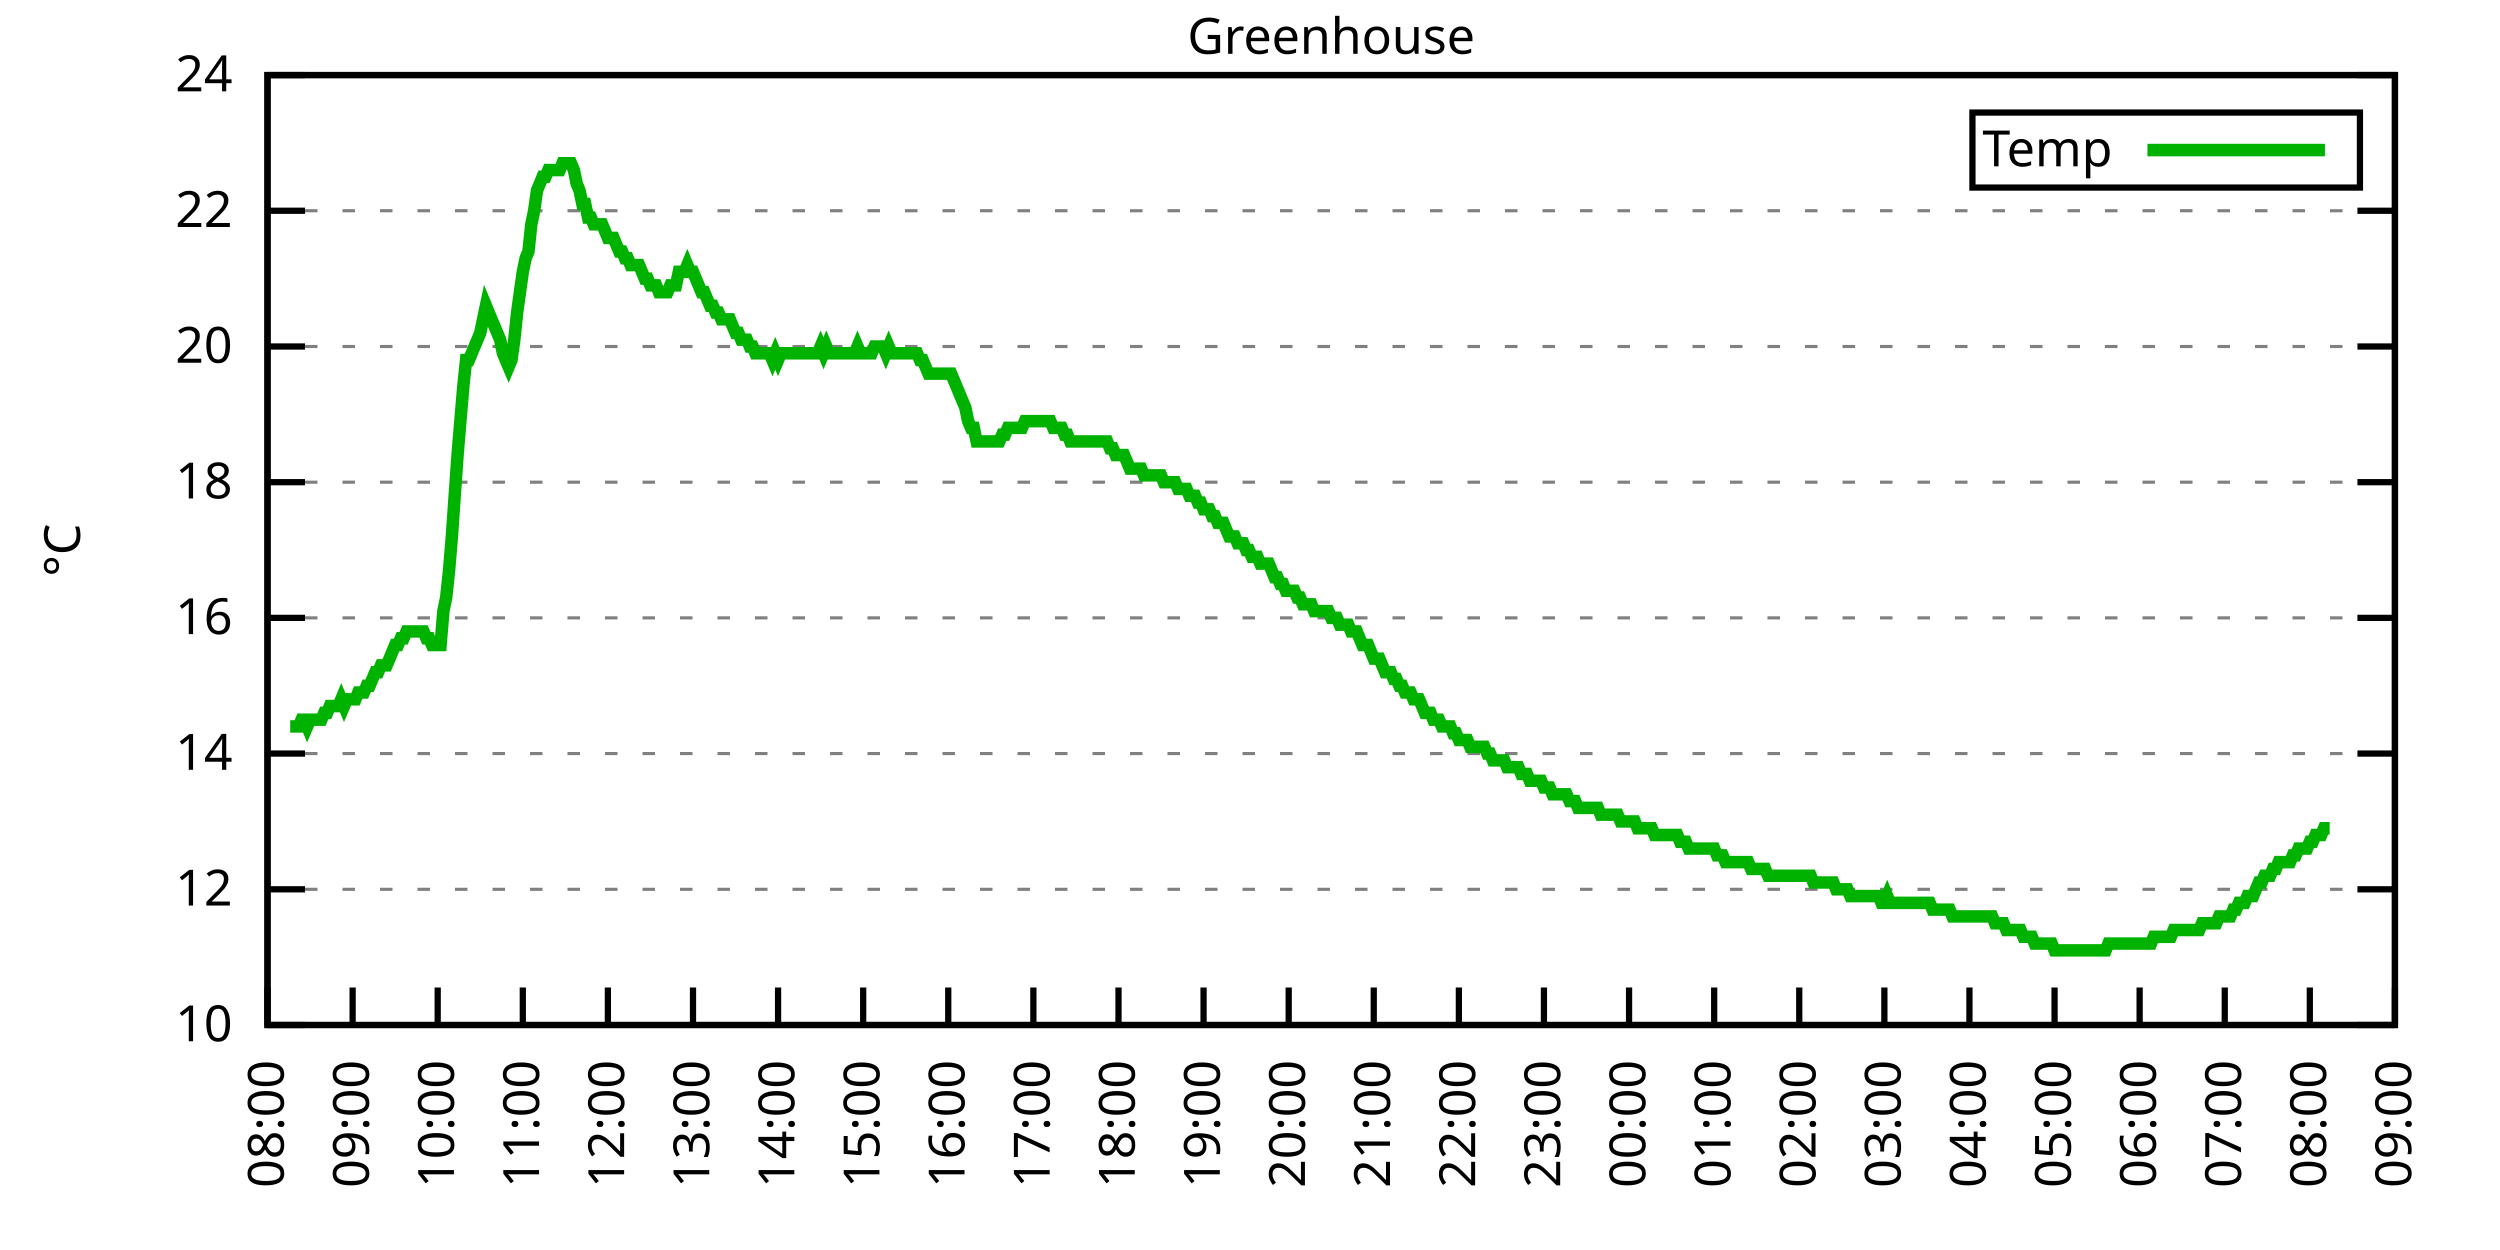
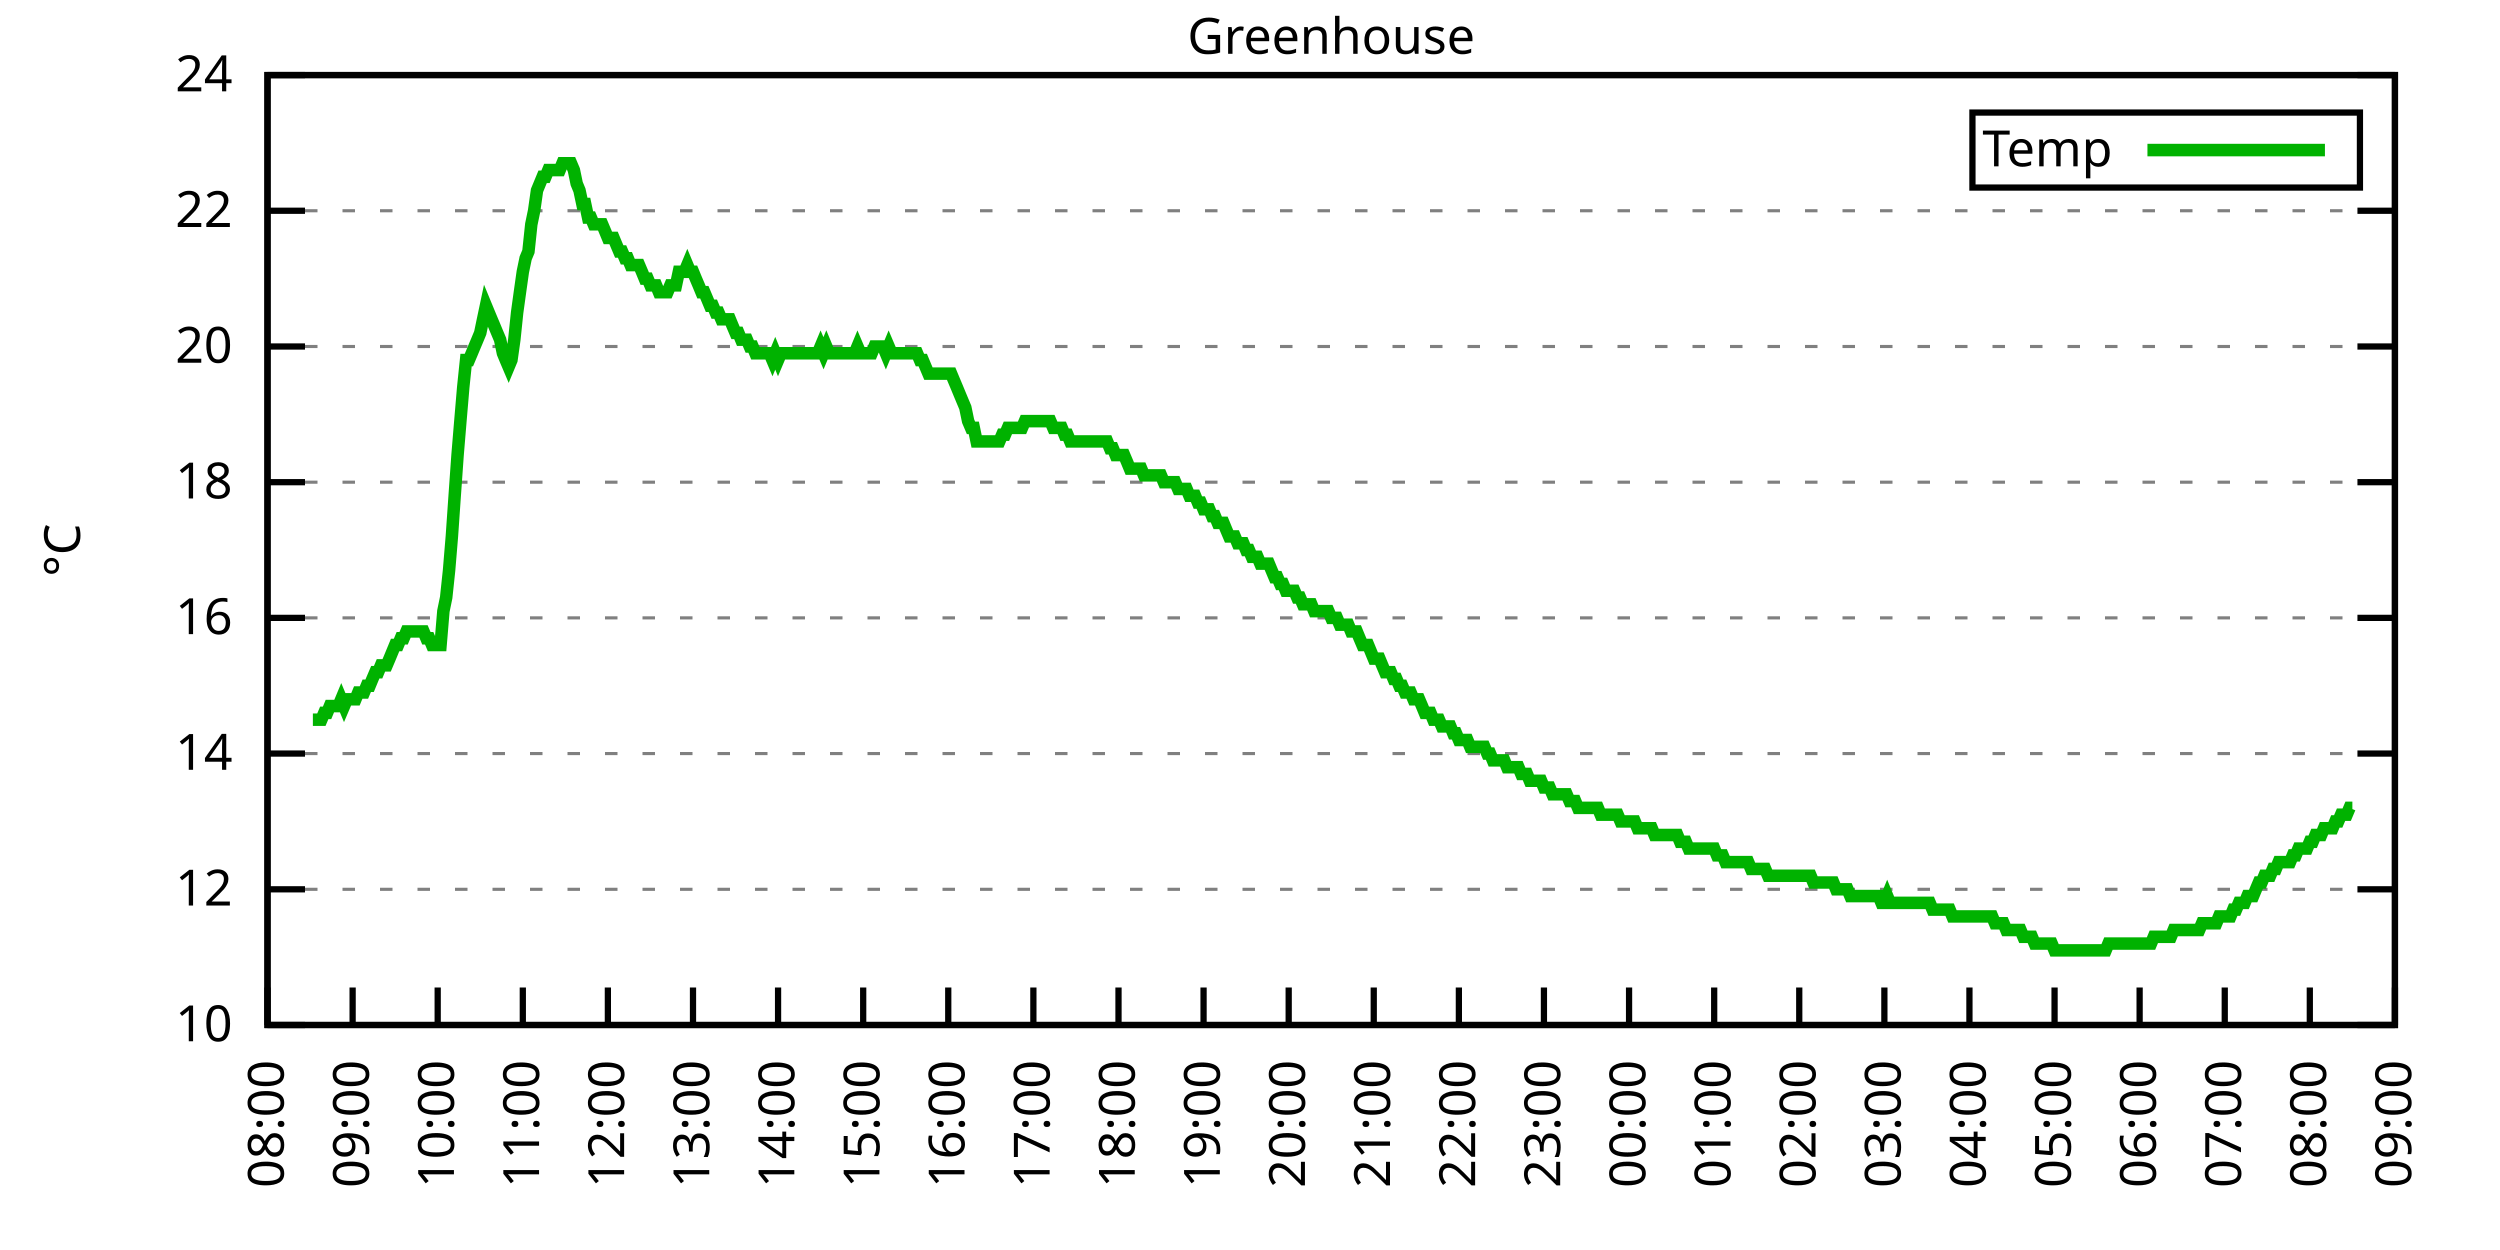
<svg xmlns="http://www.w3.org/2000/svg" xmlns:xlink="http://www.w3.org/1999/xlink" width="400" height="200" viewBox="0 0 400 200">
  <g id="gnuplot_canvas">
    <rect x="0" y="0" width="400" height="200" fill="none" />
    <defs>
      <circle id="gpDot" r="0.5" stroke-width="0.5" stroke="currentColor" />
      <path id="gpPt0" stroke-width="0.333" stroke="currentColor" d="M-1,0 h2 M0,-1 v2" />
      <path id="gpPt1" stroke-width="0.333" stroke="currentColor" d="M-1,-1 L1,1 M1,-1 L-1,1" />
      <path id="gpPt2" stroke-width="0.333" stroke="currentColor" d="M-1,0 L1,0 M0,-1 L0,1 M-1,-1 L1,1 M-1,1 L1,-1" />
      <rect id="gpPt3" stroke-width="0.333" stroke="currentColor" x="-1" y="-1" width="2" height="2" />
      <rect id="gpPt4" stroke-width="0.333" stroke="currentColor" fill="currentColor" x="-1" y="-1" width="2" height="2" />
      <circle id="gpPt5" stroke-width="0.333" stroke="currentColor" cx="0" cy="0" r="1" />
      <use xlink:href="#gpPt5" id="gpPt6" fill="currentColor" stroke="none" />
      <path id="gpPt7" stroke-width="0.333" stroke="currentColor" d="M0,-1.33 L-1.33,0.67 L1.33,0.67 z" />
      <use xlink:href="#gpPt7" id="gpPt8" fill="currentColor" stroke="none" />
      <use xlink:href="#gpPt7" id="gpPt9" stroke="currentColor" transform="rotate(180)" />
      <use xlink:href="#gpPt9" id="gpPt10" fill="currentColor" stroke="none" />
      <use xlink:href="#gpPt3" id="gpPt11" stroke="currentColor" transform="rotate(45)" />
      <use xlink:href="#gpPt11" id="gpPt12" fill="currentColor" stroke="none" />
      <path id="gpPt13" stroke-width="0.333" stroke="currentColor" d="M0,1.330 L1.265,0.411 L0.782,-1.067 L-0.782,-1.076 L-1.265,0.411 z" />
      <use xlink:href="#gpPt13" id="gpPt14" fill="currentColor" stroke="none" />
      <filter id="textbox" filterUnits="objectBoundingBox" x="0" y="0" height="1" width="1">
        <feFlood flood-color="white" flood-opacity="1" result="bgnd" />
        <feComposite in="SourceGraphic" in2="bgnd" operator="atop" />
      </filter>
      <filter id="greybox" filterUnits="objectBoundingBox" x="0" y="0" height="1" width="1">
        <feFlood flood-color="lightgrey" flood-opacity="1" result="grey" />
        <feComposite in="SourceGraphic" in2="grey" operator="atop" />
      </filter>
    </defs>
    <g fill="none" color="white" stroke="currentColor" stroke-width="1.00" stroke-linecap="butt" stroke-linejoin="miter">
</g>
    <g fill="none" color="black" stroke="currentColor" stroke-width="1.00" stroke-linecap="butt" stroke-linejoin="miter">
      <g stroke="none" shape-rendering="crispEdges">
        <polygon fill="rgb(255, 255, 255)" points="42.80,164.00 383.18,164.00 383.18,12.02 42.80,12.02 " />
      </g>
    </g>
    <g fill="none" color="black" stroke="currentColor" stroke-width="1.00" stroke-linecap="butt" stroke-linejoin="miter">
</g>
    <g fill="none" color="black" stroke="black" stroke-width="0.50" stroke-linecap="butt" stroke-linejoin="miter">
</g>
    <g fill="none" color="gray" stroke="currentColor" stroke-width="0.50" stroke-linecap="butt" stroke-linejoin="miter">
      <path stroke="gray" stroke-dasharray="2,4" class="gridline" d="M42.80,164.00 L383.19,164.00  " />
    </g>
    <g fill="none" color="gray" stroke="gray" stroke-width="1.00" stroke-linecap="butt" stroke-linejoin="miter">
</g>
    <g fill="none" color="black" stroke="currentColor" stroke-width="1.00" stroke-linecap="butt" stroke-linejoin="miter">
      <path stroke="black" d="M42.80,164.00 L48.80,164.00 M383.19,164.00 L377.19,164.00  " />
      <g transform="translate(37.20,166.60)" stroke="none" fill="black" font-family="Sans" font-size="8.00" text-anchor="end">
        <text>
          <tspan font-family="Sans"> 10</tspan>
        </text>
      </g>
    </g>
    <g fill="none" color="black" stroke="currentColor" stroke-width="1.00" stroke-linecap="butt" stroke-linejoin="miter">
</g>
    <g fill="none" color="black" stroke="black" stroke-width="0.50" stroke-linecap="butt" stroke-linejoin="miter">
</g>
    <g fill="none" color="gray" stroke="currentColor" stroke-width="0.50" stroke-linecap="butt" stroke-linejoin="miter">
      <path stroke="gray" stroke-dasharray="2,4" class="gridline" d="M42.80,142.29 L383.19,142.29  " />
    </g>
    <g fill="none" color="gray" stroke="gray" stroke-width="1.00" stroke-linecap="butt" stroke-linejoin="miter">
</g>
    <g fill="none" color="black" stroke="currentColor" stroke-width="1.00" stroke-linecap="butt" stroke-linejoin="miter">
      <path stroke="black" d="M42.80,142.29 L48.80,142.29 M383.19,142.29 L377.19,142.29  " />
      <g transform="translate(37.20,144.89)" stroke="none" fill="black" font-family="Sans" font-size="8.00" text-anchor="end">
        <text>
          <tspan font-family="Sans"> 12</tspan>
        </text>
      </g>
    </g>
    <g fill="none" color="black" stroke="currentColor" stroke-width="1.00" stroke-linecap="butt" stroke-linejoin="miter">
</g>
    <g fill="none" color="black" stroke="black" stroke-width="0.50" stroke-linecap="butt" stroke-linejoin="miter">
</g>
    <g fill="none" color="gray" stroke="currentColor" stroke-width="0.50" stroke-linecap="butt" stroke-linejoin="miter">
      <path stroke="gray" stroke-dasharray="2,4" class="gridline" d="M42.80,120.57 L383.19,120.57  " />
    </g>
    <g fill="none" color="gray" stroke="gray" stroke-width="1.00" stroke-linecap="butt" stroke-linejoin="miter">
</g>
    <g fill="none" color="black" stroke="currentColor" stroke-width="1.00" stroke-linecap="butt" stroke-linejoin="miter">
      <path stroke="black" d="M42.80,120.57 L48.80,120.57 M383.19,120.57 L377.19,120.57  " />
      <g transform="translate(37.20,123.17)" stroke="none" fill="black" font-family="Sans" font-size="8.00" text-anchor="end">
        <text>
          <tspan font-family="Sans"> 14</tspan>
        </text>
      </g>
    </g>
    <g fill="none" color="black" stroke="currentColor" stroke-width="1.00" stroke-linecap="butt" stroke-linejoin="miter">
</g>
    <g fill="none" color="black" stroke="black" stroke-width="0.50" stroke-linecap="butt" stroke-linejoin="miter">
</g>
    <g fill="none" color="gray" stroke="currentColor" stroke-width="0.50" stroke-linecap="butt" stroke-linejoin="miter">
      <path stroke="gray" stroke-dasharray="2,4" class="gridline" d="M42.80,98.86 L383.19,98.86  " />
    </g>
    <g fill="none" color="gray" stroke="gray" stroke-width="1.00" stroke-linecap="butt" stroke-linejoin="miter">
</g>
    <g fill="none" color="black" stroke="currentColor" stroke-width="1.00" stroke-linecap="butt" stroke-linejoin="miter">
      <path stroke="black" d="M42.80,98.86 L48.80,98.86 M383.19,98.86 L377.19,98.86  " />
      <g transform="translate(37.20,101.46)" stroke="none" fill="black" font-family="Sans" font-size="8.00" text-anchor="end">
        <text>
          <tspan font-family="Sans"> 16</tspan>
        </text>
      </g>
    </g>
    <g fill="none" color="black" stroke="currentColor" stroke-width="1.00" stroke-linecap="butt" stroke-linejoin="miter">
</g>
    <g fill="none" color="black" stroke="black" stroke-width="0.50" stroke-linecap="butt" stroke-linejoin="miter">
</g>
    <g fill="none" color="gray" stroke="currentColor" stroke-width="0.50" stroke-linecap="butt" stroke-linejoin="miter">
      <path stroke="gray" stroke-dasharray="2,4" class="gridline" d="M42.80,77.15 L383.19,77.15  " />
    </g>
    <g fill="none" color="gray" stroke="gray" stroke-width="1.00" stroke-linecap="butt" stroke-linejoin="miter">
</g>
    <g fill="none" color="black" stroke="currentColor" stroke-width="1.00" stroke-linecap="butt" stroke-linejoin="miter">
      <path stroke="black" d="M42.80,77.15 L48.80,77.15 M383.19,77.15 L377.19,77.15  " />
      <g transform="translate(37.20,79.75)" stroke="none" fill="black" font-family="Sans" font-size="8.00" text-anchor="end">
        <text>
          <tspan font-family="Sans"> 18</tspan>
        </text>
      </g>
    </g>
    <g fill="none" color="black" stroke="currentColor" stroke-width="1.00" stroke-linecap="butt" stroke-linejoin="miter">
</g>
    <g fill="none" color="black" stroke="black" stroke-width="0.50" stroke-linecap="butt" stroke-linejoin="miter">
</g>
    <g fill="none" color="gray" stroke="currentColor" stroke-width="0.50" stroke-linecap="butt" stroke-linejoin="miter">
      <path stroke="gray" stroke-dasharray="2,4" class="gridline" d="M42.80,55.44 L383.19,55.44  " />
    </g>
    <g fill="none" color="gray" stroke="gray" stroke-width="1.00" stroke-linecap="butt" stroke-linejoin="miter">
</g>
    <g fill="none" color="black" stroke="currentColor" stroke-width="1.00" stroke-linecap="butt" stroke-linejoin="miter">
      <path stroke="black" d="M42.80,55.44 L48.80,55.44 M383.19,55.44 L377.19,55.44  " />
      <g transform="translate(37.20,58.04)" stroke="none" fill="black" font-family="Sans" font-size="8.00" text-anchor="end">
        <text>
          <tspan font-family="Sans"> 20</tspan>
        </text>
      </g>
    </g>
    <g fill="none" color="black" stroke="currentColor" stroke-width="1.00" stroke-linecap="butt" stroke-linejoin="miter">
</g>
    <g fill="none" color="black" stroke="black" stroke-width="0.50" stroke-linecap="butt" stroke-linejoin="miter">
</g>
    <g fill="none" color="gray" stroke="currentColor" stroke-width="0.50" stroke-linecap="butt" stroke-linejoin="miter">
      <path stroke="gray" stroke-dasharray="2,4" class="gridline" d="M42.80,33.72 L383.19,33.72  " />
    </g>
    <g fill="none" color="gray" stroke="gray" stroke-width="1.00" stroke-linecap="butt" stroke-linejoin="miter">
</g>
    <g fill="none" color="black" stroke="currentColor" stroke-width="1.00" stroke-linecap="butt" stroke-linejoin="miter">
      <path stroke="black" d="M42.80,33.72 L48.80,33.72 M383.19,33.72 L377.19,33.72  " />
      <g transform="translate(37.20,36.32)" stroke="none" fill="black" font-family="Sans" font-size="8.00" text-anchor="end">
        <text>
          <tspan font-family="Sans"> 22</tspan>
        </text>
      </g>
    </g>
    <g fill="none" color="black" stroke="currentColor" stroke-width="1.00" stroke-linecap="butt" stroke-linejoin="miter">
</g>
    <g fill="none" color="black" stroke="black" stroke-width="0.50" stroke-linecap="butt" stroke-linejoin="miter">
</g>
    <g fill="none" color="gray" stroke="currentColor" stroke-width="0.50" stroke-linecap="butt" stroke-linejoin="miter">
      <path stroke="gray" stroke-dasharray="2,4" class="gridline" d="M42.80,12.01 L383.19,12.01  " />
    </g>
    <g fill="none" color="gray" stroke="gray" stroke-width="1.00" stroke-linecap="butt" stroke-linejoin="miter">
</g>
    <g fill="none" color="black" stroke="currentColor" stroke-width="1.00" stroke-linecap="butt" stroke-linejoin="miter">
      <path stroke="black" d="M42.80,12.01 L48.80,12.01 M383.19,12.01 L377.19,12.01  " />
      <g transform="translate(37.20,14.61)" stroke="none" fill="black" font-family="Sans" font-size="8.00" text-anchor="end">
        <text>
          <tspan font-family="Sans"> 24</tspan>
        </text>
      </g>
    </g>
    <g fill="none" color="black" stroke="currentColor" stroke-width="1.00" stroke-linecap="butt" stroke-linejoin="miter">
      <path stroke="black" d="M42.80,164.00 L42.80,158.00  " />
      <g transform="translate(45.40,169.60) rotate(270.00)" stroke="none" fill="black" font-family="Sans" font-size="8.00" text-anchor="end">
        <text>
          <tspan font-family="Sans">08:00</tspan>
        </text>
      </g>
    </g>
    <g fill="none" color="black" stroke="currentColor" stroke-width="1.00" stroke-linecap="butt" stroke-linejoin="miter">
      <path stroke="black" d="M56.42,164.00 L56.42,158.00  " />
      <g transform="translate(59.02,169.60) rotate(270.00)" stroke="none" fill="black" font-family="Sans" font-size="8.00" text-anchor="end">
        <text>
          <tspan font-family="Sans">09:00</tspan>
        </text>
      </g>
    </g>
    <g fill="none" color="black" stroke="currentColor" stroke-width="1.00" stroke-linecap="butt" stroke-linejoin="miter">
      <path stroke="black" d="M70.03,164.00 L70.03,158.00  " />
      <g transform="translate(72.63,169.60) rotate(270.00)" stroke="none" fill="black" font-family="Sans" font-size="8.00" text-anchor="end">
        <text>
          <tspan font-family="Sans">10:00</tspan>
        </text>
      </g>
    </g>
    <g fill="none" color="black" stroke="currentColor" stroke-width="1.00" stroke-linecap="butt" stroke-linejoin="miter">
      <path stroke="black" d="M83.65,164.00 L83.65,158.00  " />
      <g transform="translate(86.25,169.60) rotate(270.00)" stroke="none" fill="black" font-family="Sans" font-size="8.00" text-anchor="end">
        <text>
          <tspan font-family="Sans">11:00</tspan>
        </text>
      </g>
    </g>
    <g fill="none" color="black" stroke="currentColor" stroke-width="1.00" stroke-linecap="butt" stroke-linejoin="miter">
      <path stroke="black" d="M97.26,164.00 L97.26,158.00  " />
      <g transform="translate(99.86,169.60) rotate(270.00)" stroke="none" fill="black" font-family="Sans" font-size="8.00" text-anchor="end">
        <text>
          <tspan font-family="Sans">12:00</tspan>
        </text>
      </g>
    </g>
    <g fill="none" color="black" stroke="currentColor" stroke-width="1.00" stroke-linecap="butt" stroke-linejoin="miter">
      <path stroke="black" d="M110.88,164.00 L110.88,158.00  " />
      <g transform="translate(113.48,169.60) rotate(270.00)" stroke="none" fill="black" font-family="Sans" font-size="8.00" text-anchor="end">
        <text>
          <tspan font-family="Sans">13:00</tspan>
        </text>
      </g>
    </g>
    <g fill="none" color="black" stroke="currentColor" stroke-width="1.00" stroke-linecap="butt" stroke-linejoin="miter">
      <path stroke="black" d="M124.49,164.00 L124.49,158.00  " />
      <g transform="translate(127.09,169.60) rotate(270.00)" stroke="none" fill="black" font-family="Sans" font-size="8.00" text-anchor="end">
        <text>
          <tspan font-family="Sans">14:00</tspan>
        </text>
      </g>
    </g>
    <g fill="none" color="black" stroke="currentColor" stroke-width="1.00" stroke-linecap="butt" stroke-linejoin="miter">
      <path stroke="black" d="M138.11,164.00 L138.11,158.00  " />
      <g transform="translate(140.71,169.60) rotate(270.00)" stroke="none" fill="black" font-family="Sans" font-size="8.00" text-anchor="end">
        <text>
          <tspan font-family="Sans">15:00</tspan>
        </text>
      </g>
    </g>
    <g fill="none" color="black" stroke="currentColor" stroke-width="1.00" stroke-linecap="butt" stroke-linejoin="miter">
      <path stroke="black" d="M151.72,164.00 L151.72,158.00  " />
      <g transform="translate(154.32,169.60) rotate(270.00)" stroke="none" fill="black" font-family="Sans" font-size="8.00" text-anchor="end">
        <text>
          <tspan font-family="Sans">16:00</tspan>
        </text>
      </g>
    </g>
    <g fill="none" color="black" stroke="currentColor" stroke-width="1.00" stroke-linecap="butt" stroke-linejoin="miter">
      <path stroke="black" d="M165.34,164.00 L165.34,158.00  " />
      <g transform="translate(167.94,169.60) rotate(270.00)" stroke="none" fill="black" font-family="Sans" font-size="8.00" text-anchor="end">
        <text>
          <tspan font-family="Sans">17:00</tspan>
        </text>
      </g>
    </g>
    <g fill="none" color="black" stroke="currentColor" stroke-width="1.00" stroke-linecap="butt" stroke-linejoin="miter">
      <path stroke="black" d="M178.96,164.00 L178.96,158.00  " />
      <g transform="translate(181.56,169.60) rotate(270.00)" stroke="none" fill="black" font-family="Sans" font-size="8.00" text-anchor="end">
        <text>
          <tspan font-family="Sans">18:00</tspan>
        </text>
      </g>
    </g>
    <g fill="none" color="black" stroke="currentColor" stroke-width="1.00" stroke-linecap="butt" stroke-linejoin="miter">
      <path stroke="black" d="M192.57,164.00 L192.57,158.00  " />
      <g transform="translate(195.17,169.60) rotate(270.00)" stroke="none" fill="black" font-family="Sans" font-size="8.00" text-anchor="end">
        <text>
          <tspan font-family="Sans">19:00</tspan>
        </text>
      </g>
    </g>
    <g fill="none" color="black" stroke="currentColor" stroke-width="1.00" stroke-linecap="butt" stroke-linejoin="miter">
      <path stroke="black" d="M206.19,164.00 L206.19,158.00  " />
      <g transform="translate(208.79,169.60) rotate(270.00)" stroke="none" fill="black" font-family="Sans" font-size="8.00" text-anchor="end">
        <text>
          <tspan font-family="Sans">20:00</tspan>
        </text>
      </g>
    </g>
    <g fill="none" color="black" stroke="currentColor" stroke-width="1.00" stroke-linecap="butt" stroke-linejoin="miter">
      <path stroke="black" d="M219.80,164.00 L219.80,158.00  " />
      <g transform="translate(222.40,169.60) rotate(270.00)" stroke="none" fill="black" font-family="Sans" font-size="8.00" text-anchor="end">
        <text>
          <tspan font-family="Sans">21:00</tspan>
        </text>
      </g>
    </g>
    <g fill="none" color="black" stroke="currentColor" stroke-width="1.00" stroke-linecap="butt" stroke-linejoin="miter">
      <path stroke="black" d="M233.42,164.00 L233.42,158.00  " />
      <g transform="translate(236.02,169.60) rotate(270.00)" stroke="none" fill="black" font-family="Sans" font-size="8.00" text-anchor="end">
        <text>
          <tspan font-family="Sans">22:00</tspan>
        </text>
      </g>
    </g>
    <g fill="none" color="black" stroke="currentColor" stroke-width="1.00" stroke-linecap="butt" stroke-linejoin="miter">
      <path stroke="black" d="M247.03,164.00 L247.03,158.00  " />
      <g transform="translate(249.63,169.60) rotate(270.00)" stroke="none" fill="black" font-family="Sans" font-size="8.00" text-anchor="end">
        <text>
          <tspan font-family="Sans">23:00</tspan>
        </text>
      </g>
    </g>
    <g fill="none" color="black" stroke="currentColor" stroke-width="1.00" stroke-linecap="butt" stroke-linejoin="miter">
      <path stroke="black" d="M260.65,164.00 L260.65,158.00  " />
      <g transform="translate(263.25,169.60) rotate(270.00)" stroke="none" fill="black" font-family="Sans" font-size="8.00" text-anchor="end">
        <text>
          <tspan font-family="Sans">00:00</tspan>
        </text>
      </g>
    </g>
    <g fill="none" color="black" stroke="currentColor" stroke-width="1.00" stroke-linecap="butt" stroke-linejoin="miter">
      <path stroke="black" d="M274.27,164.00 L274.27,158.00  " />
      <g transform="translate(276.87,169.60) rotate(270.00)" stroke="none" fill="black" font-family="Sans" font-size="8.00" text-anchor="end">
        <text>
          <tspan font-family="Sans">01:00</tspan>
        </text>
      </g>
    </g>
    <g fill="none" color="black" stroke="currentColor" stroke-width="1.00" stroke-linecap="butt" stroke-linejoin="miter">
      <path stroke="black" d="M287.88,164.00 L287.88,158.00  " />
      <g transform="translate(290.48,169.60) rotate(270.00)" stroke="none" fill="black" font-family="Sans" font-size="8.00" text-anchor="end">
        <text>
          <tspan font-family="Sans">02:00</tspan>
        </text>
      </g>
    </g>
    <g fill="none" color="black" stroke="currentColor" stroke-width="1.00" stroke-linecap="butt" stroke-linejoin="miter">
      <path stroke="black" d="M301.50,164.00 L301.50,158.00  " />
      <g transform="translate(304.10,169.60) rotate(270.00)" stroke="none" fill="black" font-family="Sans" font-size="8.00" text-anchor="end">
        <text>
          <tspan font-family="Sans">03:00</tspan>
        </text>
      </g>
    </g>
    <g fill="none" color="black" stroke="currentColor" stroke-width="1.00" stroke-linecap="butt" stroke-linejoin="miter">
      <path stroke="black" d="M315.11,164.00 L315.11,158.00  " />
      <g transform="translate(317.71,169.60) rotate(270.00)" stroke="none" fill="black" font-family="Sans" font-size="8.00" text-anchor="end">
        <text>
          <tspan font-family="Sans">04:00</tspan>
        </text>
      </g>
    </g>
    <g fill="none" color="black" stroke="currentColor" stroke-width="1.00" stroke-linecap="butt" stroke-linejoin="miter">
      <path stroke="black" d="M328.73,164.00 L328.73,158.00  " />
      <g transform="translate(331.33,169.60) rotate(270.00)" stroke="none" fill="black" font-family="Sans" font-size="8.00" text-anchor="end">
        <text>
          <tspan font-family="Sans">05:00</tspan>
        </text>
      </g>
    </g>
    <g fill="none" color="black" stroke="currentColor" stroke-width="1.00" stroke-linecap="butt" stroke-linejoin="miter">
      <path stroke="black" d="M342.34,164.00 L342.34,158.00  " />
      <g transform="translate(344.94,169.60) rotate(270.00)" stroke="none" fill="black" font-family="Sans" font-size="8.00" text-anchor="end">
        <text>
          <tspan font-family="Sans">06:00</tspan>
        </text>
      </g>
    </g>
    <g fill="none" color="black" stroke="currentColor" stroke-width="1.00" stroke-linecap="butt" stroke-linejoin="miter">
      <path stroke="black" d="M355.96,164.00 L355.96,158.00  " />
      <g transform="translate(358.56,169.60) rotate(270.00)" stroke="none" fill="black" font-family="Sans" font-size="8.00" text-anchor="end">
        <text>
          <tspan font-family="Sans">07:00</tspan>
        </text>
      </g>
    </g>
    <g fill="none" color="black" stroke="currentColor" stroke-width="1.00" stroke-linecap="butt" stroke-linejoin="miter">
      <path stroke="black" d="M369.57,164.00 L369.57,158.00  " />
      <g transform="translate(372.17,169.60) rotate(270.00)" stroke="none" fill="black" font-family="Sans" font-size="8.00" text-anchor="end">
        <text>
          <tspan font-family="Sans">08:00</tspan>
        </text>
      </g>
    </g>
    <g fill="none" color="black" stroke="currentColor" stroke-width="1.00" stroke-linecap="butt" stroke-linejoin="miter">
      <path stroke="black" d="M383.19,164.00 L383.19,158.00  " />
      <g transform="translate(385.79,169.60) rotate(270.00)" stroke="none" fill="black" font-family="Sans" font-size="8.00" text-anchor="end">
        <text>
          <tspan font-family="Sans">09:00</tspan>
        </text>
      </g>
    </g>
    <g fill="none" color="black" stroke="currentColor" stroke-width="1.00" stroke-linecap="butt" stroke-linejoin="miter">
</g>
    <g fill="none" color="black" stroke="currentColor" stroke-width="1.00" stroke-linecap="butt" stroke-linejoin="miter">
      <path stroke="black" d="M42.80,12.01 L42.80,164.00 L383.19,164.00 L383.19,12.01 L42.80,12.01 Z  " />
    </g>
    <g fill="none" color="black" stroke="currentColor" stroke-width="1.00" stroke-linecap="butt" stroke-linejoin="miter">
</g>
    <g fill="none" color="black" stroke="currentColor" stroke-width="1.00" stroke-linecap="butt" stroke-linejoin="miter">
      <path stroke="black" d="M315.59,30.01 L315.59,18.01 L377.59,18.01 L377.59,30.01 L315.59,30.01 Z  " />
    </g>
    <g id="Greenhouse_plot_1">
      <g fill="none" color="white" stroke="black" stroke-width="2.00" stroke-linecap="butt" stroke-linejoin="miter">
</g>
      <g fill="none" color="black" stroke="currentColor" stroke-width="2.00" stroke-linecap="butt" stroke-linejoin="miter">
        <g transform="translate(337.99,26.61)" stroke="none" fill="black" font-family="Sans" font-size="8.00" text-anchor="end">
          <text>
            <tspan font-family="Sans">Temp</tspan>
          </text>
        </g>
      </g>
      <g fill="none" color="black" stroke="currentColor" stroke-width="2.00" stroke-linecap="butt" stroke-linejoin="miter">
-         <path stroke="rgb(  0, 178,   0)" d="M343.59,24.01 L371.99,24.01 M46.43,116.23 L46.88,116.23 L47.34,116.23 L47.79,116.23 L48.25,115.15 L48.70,115.15   L49.15,116.23 L49.61,115.15 L50.06,115.15 L50.52,115.15 L50.97,115.15 L51.42,115.15 L51.88,114.06 L52.33,114.06   L52.78,112.97 L53.24,112.97 L53.69,112.97 L54.15,112.97 L54.60,111.89 L55.05,112.97 L55.51,111.89 L55.96,111.89   L56.42,111.89 L56.87,111.89 L57.32,110.80 L57.78,110.80 L58.23,110.80 L58.68,109.72 L59.14,109.72 L59.59,108.63   L60.05,107.55 L60.50,107.55 L60.95,106.46 L61.41,106.46 L61.86,106.46 L62.32,105.38 L62.77,104.29 L63.22,103.20   L63.68,103.20 L64.13,102.12 L64.58,102.12 L65.04,101.03 L65.49,101.03 L65.95,101.03 L66.40,101.03 L66.85,101.03   L67.31,101.03 L67.76,101.03 L68.22,102.12 L68.67,102.12 L69.12,103.20 L69.58,103.20 L70.03,103.20 L70.49,103.20   L70.94,97.78 L71.39,95.60 L71.85,91.26 L72.30,85.83 L72.75,79.32 L73.21,72.81 L73.66,67.38 L74.12,61.95   L74.57,57.61 L75.02,57.61 L75.48,56.52 L75.93,55.44 L76.39,54.35 L76.84,53.26 L77.29,51.09 L77.75,48.92   L78.20,50.01 L78.65,51.09 L79.11,52.18 L79.56,53.26 L80.02,54.35 L80.47,56.52 L80.92,57.61 L81.38,58.69   L81.83,57.61 L82.29,54.35 L82.74,50.01 L83.19,46.75 L83.65,43.49 L84.10,41.32 L84.55,40.24 L85.01,35.89   L85.46,33.72 L85.92,30.47 L86.37,29.38 L86.82,28.29 L87.28,28.29 L87.73,27.21 L88.19,27.21 L88.64,27.21   L89.09,27.21 L89.55,27.21 L90.00,26.12 L90.45,26.12 L90.91,26.12 L91.36,26.12 L91.82,27.21 L92.27,29.38   L92.72,30.47 L93.18,32.64 L93.63,32.64 L94.09,34.81 L94.54,34.81 L94.99,35.89 L95.45,35.89 L95.90,35.89   L96.35,35.89 L96.81,36.98 L97.26,38.07 L97.72,38.07 L98.17,38.07 L98.62,39.15 L99.08,40.24 L99.53,40.24   L99.99,41.32 L100.44,41.32 L100.89,42.41 L101.35,42.41 L101.80,42.41 L102.25,42.41 L102.71,43.49 L103.16,44.58   L103.62,44.58 L104.07,45.66 L104.52,45.66 L104.98,45.66 L105.43,46.75 L105.89,46.75 L106.34,46.75 L106.79,46.75   L107.25,45.66 L107.70,45.66 L108.15,45.66 L108.61,43.49 L109.06,43.49 L109.52,43.49 L109.97,42.41 L110.42,43.49   L110.88,43.49 L111.33,44.58 L111.79,45.66 L112.24,46.75 L112.69,46.75 L113.15,47.84 L113.60,48.92 L114.05,48.92   L114.51,50.01 L114.96,50.01 L115.42,51.09 L115.87,51.09 L116.32,51.09 L116.78,51.09 L117.23,52.18 L117.69,53.26   L118.14,53.26 L118.59,54.35 L119.05,54.35 L119.50,54.35 L119.96,55.44 L120.41,55.44 L120.86,56.52 L121.32,56.52   L121.77,56.52 L122.22,56.52 L122.68,56.52 L123.13,56.52 L123.59,57.61 L124.04,56.52 L124.49,57.61 L124.95,56.52   L125.40,56.52 L125.86,56.52 L126.31,56.52 L126.76,56.52 L127.22,56.52 L127.67,56.52 L128.12,56.52 L128.58,56.52   L129.03,56.52 L129.49,56.52 L129.94,56.52 L130.39,56.52 L130.85,56.52 L131.30,55.44 L131.76,56.52 L132.21,55.44   L132.66,56.52 L133.12,56.52 L133.57,56.52 L134.02,56.52 L134.48,56.52 L134.93,56.52 L135.39,56.52 L135.84,56.52   L136.29,56.52 L136.75,56.52 L137.20,55.44 L137.66,56.52 L138.11,56.52 L138.56,56.52 L139.02,56.52 L139.47,56.52   L139.92,55.44 L140.38,55.44 L140.83,55.44 L141.29,55.44 L141.74,56.52 L142.19,55.44 L142.65,56.52 L143.10,56.52   L143.56,56.52 L144.01,56.52 L144.46,56.52 L144.92,56.52 L145.37,56.52 L145.82,56.52 L146.28,56.52 L146.73,56.52   L147.19,57.61 L147.64,57.61 L148.09,58.69 L148.55,59.78 L149.00,59.78 L149.46,59.78 L149.91,59.78 L150.36,59.78   L150.82,59.78 L151.27,59.78 L151.72,59.78 L152.18,59.78 L152.63,60.86 L153.09,61.95 L153.54,63.04 L153.99,64.12   L154.45,65.21 L154.90,67.38 L155.36,68.46 L155.81,68.46 L156.26,70.63 L156.72,70.63 L157.17,70.63 L157.62,70.63   L158.08,70.63 L158.53,70.63 L158.99,70.63 L159.44,70.63 L159.89,70.63 L160.35,69.55 L160.80,69.55 L161.26,68.46   L161.71,68.46 L162.16,68.46 L162.62,68.46 L163.07,68.46 L163.52,68.46 L163.98,67.38 L164.43,67.38 L164.89,67.38   L165.34,67.38 L165.79,67.38 L166.25,67.38 L166.70,67.38 L167.16,67.38 L167.61,67.38 L168.06,67.38 L168.52,68.46   L168.97,68.46 L169.43,68.46 L169.88,68.46 L170.33,69.55 L170.79,69.55 L171.24,70.63 L171.69,70.63 L172.15,70.63   L172.60,70.63 L173.06,70.63 L173.51,70.63 L173.96,70.63 L174.42,70.63 L174.87,70.63 L175.33,70.63 L175.78,70.63   L176.23,70.63 L176.69,70.63 L177.14,70.63 L177.59,71.72 L178.05,71.72 L178.50,72.81 L178.96,72.81 L179.41,72.81   L179.86,72.81 L180.32,73.89 L180.77,74.98 L181.23,74.98 L181.68,74.98 L182.13,74.98 L182.59,74.98 L183.04,76.06   L183.49,76.06 L183.95,76.06 L184.40,76.06 L184.86,76.06 L185.31,76.06 L185.76,76.06 L186.22,77.15 L186.67,77.15   L187.13,77.15 L187.58,77.15 L188.03,77.15 L188.49,78.23 L188.94,78.23 L189.39,78.23 L189.85,78.23 L190.30,79.32   L190.76,79.32 L191.21,79.32 L191.66,80.41 L192.12,80.41 L192.57,81.49 L193.03,81.49 L193.48,81.49 L193.93,82.58   L194.39,82.58 L194.84,83.66 L195.29,83.66 L195.75,83.66 L196.20,84.75 L196.66,85.83 L197.11,85.83 L197.56,85.83   L198.02,86.92 L198.47,86.92 L198.93,86.92 L199.38,88.00 L199.83,88.00 L200.29,89.09 L200.74,89.09 L201.19,89.09   L201.65,90.18 L202.10,90.18 L202.56,90.18 L203.01,90.18 L203.46,91.26 L203.92,92.35 L204.37,92.35 L204.83,93.43   L205.28,93.43 L205.73,94.52 L206.19,94.52 L206.64,94.52 L207.09,94.52 L207.55,95.60 L208.00,95.60 L208.46,96.69   L208.91,96.69 L209.36,96.69 L209.82,96.69 L210.27,97.78 L210.73,97.78 L211.18,97.78 L211.63,97.78 L212.09,97.78   L212.54,97.78 L213.00,98.86 L213.45,98.86 L213.90,98.86 L214.36,99.95 L214.81,99.95 L215.26,99.95 L215.72,99.95   L216.17,101.03 L216.63,101.03 L217.08,101.03 L217.53,102.12 L217.99,103.20 L218.44,103.20 L218.90,103.20 L219.35,104.29   L219.80,105.38 L220.26,105.38 L220.71,105.38 L221.16,106.46 L221.62,107.55 L222.07,107.55 L222.53,107.55 L222.98,108.63   L223.43,108.63 L223.89,109.72 L224.34,109.72 L224.80,110.80 L225.25,110.80 L225.70,110.80 L226.16,111.89 L226.61,111.89   L227.06,111.89 L227.52,112.97 L227.97,114.06 L228.43,114.06 L228.88,114.06 L229.33,115.15 L229.79,115.15 L230.24,115.15   L230.70,116.23 L231.15,116.23 L231.60,116.23 L232.06,116.23 L232.51,117.32 L232.96,117.32 L233.42,118.40 L233.87,118.40   L234.33,118.40 L234.78,118.40 L235.23,119.49 L235.69,119.49 L236.14,119.49 L236.60,119.49 L237.05,119.49 L237.50,119.49   L237.96,120.57 L238.41,120.57 L238.86,121.66 L239.32,121.66 L239.77,121.66 L240.23,121.66 L240.68,121.66 L241.13,122.75   L241.59,122.75 L242.04,122.75 L242.50,122.75 L242.95,122.75 L243.40,123.83 L243.86,123.83 L244.31,123.83 L244.76,124.92   L245.22,124.92 L245.67,124.92 L246.13,124.92 L246.58,124.92 L247.03,126.00 L247.49,126.00 L247.94,126.00 L248.40,127.09   L248.85,127.09 L249.30,127.09 L249.76,127.09 L250.21,127.09 L250.66,127.09 L251.12,128.17 L251.57,128.17 L252.03,128.17   L252.48,129.26 L252.93,129.26 L253.39,129.26 L253.84,129.26 L254.30,129.26 L254.75,129.26 L255.20,129.26 L255.66,129.26   L256.11,130.35 L256.56,130.35 L257.02,130.35 L257.47,130.35 L257.93,130.35 L258.38,130.35 L258.83,130.35 L259.29,131.43   L259.74,131.43 L260.20,131.43 L260.65,131.43 L261.10,131.43 L261.56,131.43 L262.01,132.52 L262.47,132.52 L262.92,132.52   L263.37,132.52 L263.83,132.52 L264.28,132.52 L264.73,133.60 L265.19,133.60 L265.64,133.60 L266.10,133.60 L266.55,133.60   L267.00,133.60 L267.46,133.60 L267.91,133.60 L268.37,133.60 L268.82,134.69 L269.27,134.69 L269.73,134.69 L270.18,135.77   L270.63,135.77 L271.09,135.77 L271.54,135.77 L272.00,135.77 L272.45,135.77 L272.90,135.77 L273.36,135.77 L273.81,135.77   L274.27,135.77 L274.72,136.86 L275.17,136.86 L275.63,136.86 L276.08,137.94 L276.53,137.94 L276.99,137.94 L277.44,137.94   L277.90,137.94 L278.35,137.94 L278.80,137.94 L279.26,137.94 L279.71,137.94 L280.17,139.03 L280.62,139.03 L281.07,139.03   L281.53,139.03 L281.98,139.03 L282.43,139.03 L282.89,140.12 L283.34,140.12 L283.80,140.12 L284.25,140.12 L284.70,140.12   L285.16,140.12 L285.61,140.12 L286.07,140.12 L286.52,140.12 L286.97,140.12 L287.43,140.12 L287.88,140.12 L288.33,140.12   L288.79,140.12 L289.24,140.12 L289.70,140.12 L290.15,141.20 L290.60,141.20 L291.06,141.20 L291.51,141.20 L291.97,141.20   L292.42,141.20 L292.87,141.20 L293.33,141.20 L293.78,142.29 L294.23,142.29 L294.69,142.29 L295.14,142.29 L295.60,142.29   L296.05,143.37 L296.50,143.37 L296.96,143.37 L297.41,143.37 L297.87,143.37 L298.32,143.37 L298.77,143.37 L299.23,143.37   L299.68,143.37 L300.13,143.37 L300.59,143.37 L301.04,144.46 L301.50,144.46 L301.95,143.37 L302.40,144.46 L302.86,144.46   L303.31,144.46 L303.77,144.46 L304.22,144.46 L304.67,144.46 L305.13,144.46 L305.58,144.46 L306.03,144.46 L306.49,144.46   L306.94,144.46 L307.40,144.46 L307.85,144.46 L308.30,144.46 L308.76,144.46 L309.21,145.54 L309.67,145.54 L310.12,145.54   L310.57,145.54 L311.03,145.54 L311.48,145.54 L311.94,145.54 L312.39,146.63 L312.84,146.63 L313.30,146.63 L313.75,146.63   L314.20,146.63 L314.66,146.63 L315.11,146.63 L315.57,146.63 L316.02,146.63 L316.47,146.63 L316.93,146.63 L317.38,146.63   L317.84,146.63 L318.29,146.63 L318.74,146.63 L319.20,147.72 L319.65,147.72 L320.10,147.72 L320.56,147.72 L321.01,148.80   L321.47,148.80 L321.92,148.80 L322.37,148.80 L322.83,148.80 L323.28,148.80 L323.74,149.89 L324.19,149.89 L324.64,149.89   L325.10,149.89 L325.55,150.97 L326.00,150.97 L326.46,150.97 L326.91,150.97 L327.37,150.97 L327.82,150.97 L328.27,150.97   L328.73,152.06 L329.18,152.06 L329.64,152.06 L330.09,152.06 L330.54,152.06 L331.00,152.06 L331.45,152.06 L331.90,152.06   L332.36,152.06 L332.81,152.06 L333.27,152.06 L333.72,152.06 L334.17,152.06 L334.63,152.06 L335.08,152.06 L335.54,152.06   L335.99,152.06 L336.44,152.06 L336.90,152.06 L337.35,150.97 L337.80,150.97 L338.26,150.97 L338.71,150.97 L339.17,150.97   L339.62,150.97 L340.07,150.97 L340.53,150.97 L340.98,150.97 L341.44,150.97 L341.89,150.97 L342.34,150.97 L342.80,150.97   L343.25,150.97 L343.70,150.97 L344.16,150.97 L344.61,149.89 L345.07,149.89 L345.52,149.89 L345.97,149.89 L346.43,149.89   L346.88,149.89 L347.34,149.89 L347.79,148.80 L348.24,148.80 L348.70,148.80 L349.15,148.80 L349.60,148.80 L350.06,148.80   L350.51,148.80 L350.97,148.80 L351.42,148.80 L351.87,148.80 L352.33,147.72 L352.78,147.72 L353.24,147.72 L353.69,147.72   L354.14,147.72 L354.60,147.72 L355.05,146.63 L355.50,146.63 L355.96,146.63 L356.41,146.63 L356.87,146.63 L357.32,145.54   L357.77,145.54 L358.23,144.46 L358.68,144.46 L359.14,144.46 L359.59,143.37 L360.04,143.37 L360.50,143.37 L360.95,142.29   L361.41,141.20 L361.86,141.20 L362.31,140.12 L362.77,140.12 L363.22,140.12 L363.67,139.03 L364.13,139.03 L364.58,137.94   L365.04,137.94 L365.49,137.94 L365.94,137.94 L366.40,137.94 L366.85,136.86 L367.31,136.86 L367.76,135.77 L368.21,135.77   L368.67,135.77 L369.12,135.77 L369.57,134.69 L370.03,134.69 L370.48,133.60 L370.94,133.60 L371.39,133.60 L371.84,132.52   L372.30,132.52 L372.75,132.52  " />
+         <path stroke="rgb(  0, 178,   0)" d="M343.59,24.01 L371.99,24.01 M50.06,115.15 L50.52,115.15 L50.97,115.15 L51.42,115.15 L51.88,114.06 L52.33,114.06   L52.78,112.97 L53.24,112.97 L53.69,112.97 L54.15,112.97 L54.60,111.89 L55.05,112.97 L55.51,111.89 L55.96,111.89   L56.42,111.89 L56.87,111.89 L57.32,110.80 L57.78,110.80 L58.23,110.80 L58.68,109.72 L59.14,109.72 L59.59,108.63   L60.05,107.55 L60.50,107.55 L60.95,106.46 L61.41,106.46 L61.86,106.46 L62.32,105.38 L62.77,104.29 L63.22,103.20   L63.68,103.20 L64.13,102.12 L64.58,102.12 L65.04,101.03 L65.49,101.03 L65.95,101.03 L66.40,101.03 L66.85,101.03   L67.31,101.03 L67.76,101.03 L68.22,102.12 L68.67,102.12 L69.12,103.20 L69.58,103.20 L70.03,103.20 L70.49,103.20   L70.94,97.78 L71.39,95.60 L71.85,91.26 L72.30,85.83 L72.75,79.32 L73.21,72.81 L73.66,67.38 L74.12,61.95   L74.57,57.61 L75.02,57.61 L75.48,56.52 L75.93,55.44 L76.39,54.35 L76.84,53.26 L77.29,51.09 L77.75,48.92   L78.20,50.01 L78.65,51.09 L79.11,52.18 L79.56,53.26 L80.02,54.35 L80.47,56.52 L80.92,57.61 L81.38,58.69   L81.83,57.61 L82.29,54.35 L82.74,50.01 L83.19,46.75 L83.65,43.49 L84.10,41.32 L84.55,40.24 L85.01,35.89   L85.46,33.72 L85.92,30.47 L86.37,29.38 L86.82,28.29 L87.28,28.29 L87.73,27.21 L88.19,27.21 L88.64,27.21   L89.09,27.21 L89.55,27.21 L90.00,26.12 L90.45,26.12 L90.91,26.12 L91.36,26.12 L91.82,27.21 L92.27,29.38   L92.72,30.47 L93.18,32.64 L93.63,32.64 L94.09,34.81 L94.54,34.81 L94.99,35.89 L95.45,35.89 L95.90,35.89   L96.35,35.89 L96.81,36.98 L97.26,38.07 L97.72,38.07 L98.17,38.07 L98.62,39.15 L99.08,40.24 L99.53,40.24   L99.99,41.32 L100.44,41.32 L100.89,42.41 L101.35,42.41 L101.80,42.41 L102.25,42.41 L102.71,43.49 L103.16,44.58   L103.62,44.58 L104.07,45.66 L104.52,45.66 L104.98,45.66 L105.43,46.75 L105.89,46.75 L106.34,46.75 L106.79,46.75   L107.25,45.66 L107.70,45.66 L108.15,45.66 L108.61,43.49 L109.06,43.49 L109.52,43.49 L109.97,42.41 L110.42,43.49   L110.88,43.49 L111.33,44.58 L111.79,45.66 L112.24,46.75 L112.69,46.75 L113.15,47.84 L113.60,48.92 L114.05,48.92   L114.51,50.01 L114.96,50.01 L115.42,51.09 L115.87,51.09 L116.32,51.09 L116.78,51.09 L117.23,52.18 L117.69,53.26   L118.14,53.26 L118.59,54.35 L119.05,54.35 L119.50,54.35 L119.96,55.44 L120.41,55.44 L120.86,56.52 L121.32,56.52   L121.77,56.52 L122.22,56.52 L122.68,56.52 L123.13,56.52 L123.59,57.61 L124.04,56.52 L124.49,57.61 L124.95,56.52   L125.40,56.52 L125.86,56.52 L126.31,56.52 L126.76,56.52 L127.22,56.52 L127.67,56.52 L128.12,56.52 L128.58,56.52   L129.03,56.52 L129.49,56.52 L129.94,56.52 L130.39,56.52 L130.85,56.52 L131.30,55.44 L131.76,56.52 L132.21,55.44   L132.66,56.52 L133.12,56.52 L133.57,56.52 L134.02,56.52 L134.48,56.52 L134.93,56.52 L135.39,56.52 L135.84,56.52   L136.29,56.52 L136.75,56.52 L137.20,55.44 L137.66,56.52 L138.11,56.52 L138.56,56.52 L139.02,56.52 L139.47,56.52   L139.92,55.44 L140.38,55.44 L140.83,55.44 L141.29,55.44 L141.74,56.52 L142.19,55.44 L142.65,56.52 L143.10,56.52   L143.56,56.52 L144.01,56.52 L144.46,56.52 L144.92,56.52 L145.37,56.52 L145.82,56.52 L146.28,56.52 L146.73,56.52   L147.19,57.61 L147.64,57.61 L148.09,58.69 L148.55,59.78 L149.00,59.78 L149.46,59.78 L149.91,59.78 L150.36,59.78   L150.82,59.78 L151.27,59.78 L151.72,59.78 L152.18,59.78 L152.63,60.86 L153.09,61.95 L153.54,63.04 L153.99,64.12   L154.45,65.21 L154.90,67.38 L155.36,68.46 L155.81,68.46 L156.26,70.63 L156.72,70.63 L157.17,70.63 L157.62,70.63   L158.08,70.63 L158.53,70.63 L158.99,70.63 L159.44,70.63 L159.89,70.63 L160.35,69.55 L160.80,69.55 L161.26,68.46   L161.71,68.46 L162.16,68.46 L162.62,68.46 L163.07,68.46 L163.52,68.46 L163.98,67.38 L164.43,67.38 L164.89,67.38   L165.34,67.38 L165.79,67.38 L166.25,67.38 L166.70,67.38 L167.16,67.38 L167.61,67.38 L168.06,67.38 L168.52,68.46   L168.97,68.46 L169.43,68.46 L169.88,68.46 L170.33,69.55 L170.79,69.55 L171.24,70.63 L171.69,70.63 L172.15,70.63   L172.60,70.63 L173.06,70.63 L173.51,70.63 L173.96,70.63 L174.42,70.63 L174.87,70.63 L175.33,70.63 L175.78,70.63   L176.23,70.63 L176.69,70.63 L177.14,70.63 L177.59,71.72 L178.05,71.72 L178.50,72.81 L178.96,72.81 L179.41,72.81   L179.86,72.81 L180.32,73.89 L180.77,74.98 L181.23,74.98 L181.68,74.98 L182.13,74.98 L182.59,74.98 L183.04,76.06   L183.49,76.06 L183.95,76.06 L184.40,76.06 L184.86,76.06 L185.31,76.06 L185.76,76.06 L186.22,77.15 L186.67,77.15   L187.13,77.15 L187.58,77.15 L188.03,77.15 L188.49,78.23 L188.94,78.23 L189.39,78.23 L189.85,78.23 L190.30,79.32   L190.76,79.32 L191.21,79.32 L191.66,80.41 L192.12,80.41 L192.57,81.49 L193.03,81.49 L193.48,81.49 L193.93,82.58   L194.39,82.58 L194.84,83.66 L195.29,83.66 L195.75,83.66 L196.20,84.75 L196.66,85.83 L197.11,85.83 L197.56,85.83   L198.02,86.92 L198.47,86.92 L198.93,86.92 L199.38,88.00 L199.83,88.00 L200.29,89.09 L200.74,89.09 L201.19,89.09   L201.65,90.18 L202.10,90.18 L202.56,90.18 L203.01,90.18 L203.46,91.26 L203.92,92.35 L204.37,92.35 L204.83,93.43   L205.28,93.43 L205.73,94.52 L206.19,94.52 L206.64,94.52 L207.09,94.52 L207.55,95.60 L208.00,95.60 L208.46,96.69   L208.91,96.69 L209.36,96.69 L209.82,96.69 L210.27,97.78 L210.73,97.78 L211.18,97.78 L211.63,97.78 L212.09,97.78   L212.54,97.78 L213.00,98.86 L213.45,98.86 L213.90,98.86 L214.36,99.95 L214.81,99.95 L215.26,99.95 L215.72,99.95   L216.17,101.03 L216.63,101.03 L217.08,101.03 L217.53,102.12 L217.99,103.20 L218.44,103.20 L218.90,103.20 L219.35,104.29   L219.80,105.38 L220.26,105.38 L220.71,105.38 L221.16,106.46 L221.62,107.55 L222.07,107.55 L222.53,107.55 L222.98,108.63   L223.43,108.63 L223.89,109.72 L224.34,109.72 L224.80,110.80 L225.25,110.80 L225.70,110.80 L226.16,111.89 L226.61,111.89   L227.06,111.89 L227.52,112.97 L227.97,114.06 L228.43,114.06 L228.88,114.06 L229.33,115.15 L229.79,115.15 L230.24,115.15   L230.70,116.23 L231.15,116.23 L231.60,116.23 L232.06,116.23 L232.51,117.32 L232.96,117.32 L233.42,118.40 L233.87,118.40   L234.33,118.40 L234.78,118.40 L235.23,119.49 L235.69,119.49 L236.14,119.49 L236.60,119.49 L237.05,119.49 L237.50,119.49   L237.96,120.57 L238.41,120.57 L238.86,121.66 L239.32,121.66 L239.77,121.66 L240.23,121.66 L240.68,121.66 L241.13,122.75   L241.59,122.75 L242.04,122.75 L242.50,122.75 L242.95,122.75 L243.40,123.83 L243.86,123.83 L244.31,123.83 L244.76,124.92   L245.22,124.92 L245.67,124.92 L246.13,124.92 L246.58,124.92 L247.03,126.00 L247.49,126.00 L247.94,126.00 L248.40,127.09   L248.85,127.09 L249.30,127.09 L249.76,127.09 L250.21,127.09 L250.66,127.09 L251.12,128.17 L251.57,128.17 L252.03,128.17   L252.48,129.26 L252.93,129.26 L253.39,129.26 L253.84,129.26 L254.30,129.26 L254.75,129.26 L255.20,129.26 L255.66,129.26   L256.11,130.35 L256.56,130.35 L257.02,130.35 L257.47,130.35 L257.93,130.35 L258.38,130.35 L258.83,130.35 L259.29,131.43   L259.74,131.43 L260.20,131.43 L260.65,131.43 L261.10,131.43 L261.56,131.43 L262.01,132.52 L262.47,132.52 L262.92,132.52   L263.37,132.52 L263.83,132.52 L264.28,132.52 L264.73,133.60 L265.19,133.60 L265.64,133.60 L266.10,133.60 L266.55,133.60   L267.00,133.60 L267.46,133.60 L267.91,133.60 L268.37,133.60 L268.82,134.69 L269.27,134.69 L269.73,134.69 L270.18,135.77   L270.63,135.77 L271.09,135.77 L271.54,135.77 L272.00,135.77 L272.45,135.77 L272.90,135.77 L273.36,135.77 L273.81,135.77   L274.27,135.77 L274.72,136.86 L275.17,136.86 L275.63,136.86 L276.08,137.94 L276.53,137.94 L276.99,137.94 L277.44,137.94   L277.90,137.94 L278.35,137.94 L278.80,137.94 L279.26,137.94 L279.71,137.94 L280.17,139.03 L280.62,139.03 L281.07,139.03   L281.53,139.03 L281.98,139.03 L282.43,139.03 L282.89,140.12 L283.34,140.12 L283.80,140.12 L284.25,140.12 L284.70,140.12   L285.16,140.12 L285.61,140.12 L286.07,140.12 L286.52,140.12 L286.97,140.12 L287.43,140.12 L287.88,140.12 L288.33,140.12   L288.79,140.12 L289.24,140.12 L289.70,140.12 L290.15,141.20 L290.60,141.20 L291.06,141.20 L291.51,141.20 L291.97,141.20   L292.42,141.20 L292.87,141.20 L293.33,141.20 L293.78,142.29 L294.23,142.29 L294.69,142.29 L295.14,142.29 L295.60,142.29   L296.05,143.37 L296.50,143.37 L296.96,143.37 L297.41,143.37 L297.87,143.37 L298.32,143.37 L298.77,143.37 L299.23,143.37   L299.68,143.37 L300.13,143.37 L300.59,143.37 L301.04,144.46 L301.50,144.46 L301.95,143.37 L302.40,144.46 L302.86,144.46   L303.31,144.46 L303.77,144.46 L304.22,144.46 L304.67,144.46 L305.13,144.46 L305.58,144.46 L306.03,144.46 L306.49,144.46   L306.94,144.46 L307.40,144.46 L307.85,144.46 L308.30,144.46 L308.76,144.46 L309.21,145.54 L309.67,145.54 L310.12,145.54   L310.57,145.54 L311.03,145.54 L311.48,145.54 L311.94,145.54 L312.39,146.63 L312.84,146.63 L313.30,146.63 L313.75,146.63   L314.20,146.63 L314.66,146.63 L315.11,146.63 L315.57,146.63 L316.02,146.63 L316.47,146.63 L316.93,146.63 L317.38,146.63   L317.84,146.63 L318.29,146.63 L318.74,146.63 L319.20,147.72 L319.65,147.72 L320.10,147.72 L320.56,147.72 L321.01,148.80   L321.47,148.80 L321.92,148.80 L322.37,148.80 L322.83,148.80 L323.28,148.80 L323.74,149.89 L324.19,149.89 L324.64,149.89   L325.10,149.89 L325.55,150.97 L326.00,150.97 L326.46,150.97 L326.91,150.97 L327.37,150.97 L327.82,150.97 L328.27,150.97   L328.73,152.06 L329.18,152.06 L329.64,152.06 L330.09,152.06 L330.54,152.06 L331.00,152.06 L331.45,152.06 L331.90,152.06   L332.36,152.06 L332.81,152.06 L333.27,152.06 L333.72,152.06 L334.17,152.06 L334.63,152.06 L335.08,152.06 L335.54,152.06   L335.99,152.06 L336.44,152.06 L336.90,152.06 L337.35,150.97 L337.80,150.97 L338.26,150.97 L338.71,150.97 L339.17,150.97   L339.62,150.97 L340.07,150.97 L340.53,150.97 L340.98,150.97 L341.44,150.97 L341.89,150.97 L342.34,150.97 L342.80,150.97   L343.25,150.97 L343.70,150.97 L344.16,150.97 L344.61,149.89 L345.07,149.89 L345.52,149.89 L345.97,149.89 L346.43,149.89   L346.88,149.89 L347.34,149.89 L347.79,148.80 L348.24,148.80 L348.70,148.80 L349.15,148.80 L349.60,148.80 L350.06,148.80   L350.51,148.80 L350.97,148.80 L351.42,148.80 L351.87,148.80 L352.33,147.72 L352.78,147.72 L353.24,147.72 L353.69,147.72   L354.14,147.72 L354.60,147.72 L355.05,146.63 L355.50,146.63 L355.96,146.63 L356.41,146.63 L356.87,146.63 L357.32,145.54   L357.77,145.54 L358.23,144.46 L358.68,144.46 L359.14,144.46 L359.59,143.37 L360.04,143.37 L360.50,143.37 L360.95,142.29   L361.41,141.20 L361.86,141.20 L362.31,140.12 L362.77,140.12 L363.22,140.12 L363.67,139.03 L364.13,139.03 L364.58,137.94   L365.04,137.94 L365.49,137.94 L365.94,137.94 L366.40,137.94 L366.85,136.86 L367.31,136.86 L367.76,135.77 L368.21,135.77   L368.67,135.77 L369.12,135.77 L369.57,134.69 L370.03,134.69 L370.48,133.60 L370.94,133.60 L371.39,133.60 L371.84,132.52   L372.30,132.52 L372.75,132.52 L373.21,132.52 L373.66,131.43 L374.11,131.43 L374.57,130.35 L375.02,130.35 L375.47,130.35   L375.93,129.26 L376.38,129.26  " />
      </g>
    </g>
    <g fill="none" color="black" stroke="currentColor" stroke-width="2.00" stroke-linecap="butt" stroke-linejoin="miter">
</g>
    <g fill="none" color="black" stroke="black" stroke-width="1.00" stroke-linecap="butt" stroke-linejoin="miter">
</g>
    <g fill="none" color="black" stroke="currentColor" stroke-width="1.00" stroke-linecap="butt" stroke-linejoin="miter">
      <path stroke="black" d="M42.80,12.01 L42.80,164.00 L383.19,164.00 L383.19,12.01 L42.80,12.01 Z  " />
      <g transform="translate(12.80,88.01) rotate(270.00)" stroke="none" fill="black" font-family="Sans" font-size="8.00" text-anchor="middle">
        <text>
          <tspan font-family="Sans">°C</tspan>
        </text>
      </g>
    </g>
    <g fill="none" color="black" stroke="currentColor" stroke-width="1.00" stroke-linecap="butt" stroke-linejoin="miter">
</g>
    <g fill="none" color="black" stroke="currentColor" stroke-width="1.00" stroke-linecap="butt" stroke-linejoin="miter">
      <g transform="translate(212.99,8.61)" stroke="none" fill="black" font-family="Sans" font-size="8.00" text-anchor="middle">
        <text>
          <tspan font-family="Sans">Greenhouse</tspan>
        </text>
      </g>
    </g>
    <g fill="none" color="black" stroke="currentColor" stroke-width="1.00" stroke-linecap="butt" stroke-linejoin="miter">
</g>
  </g>
</svg>
